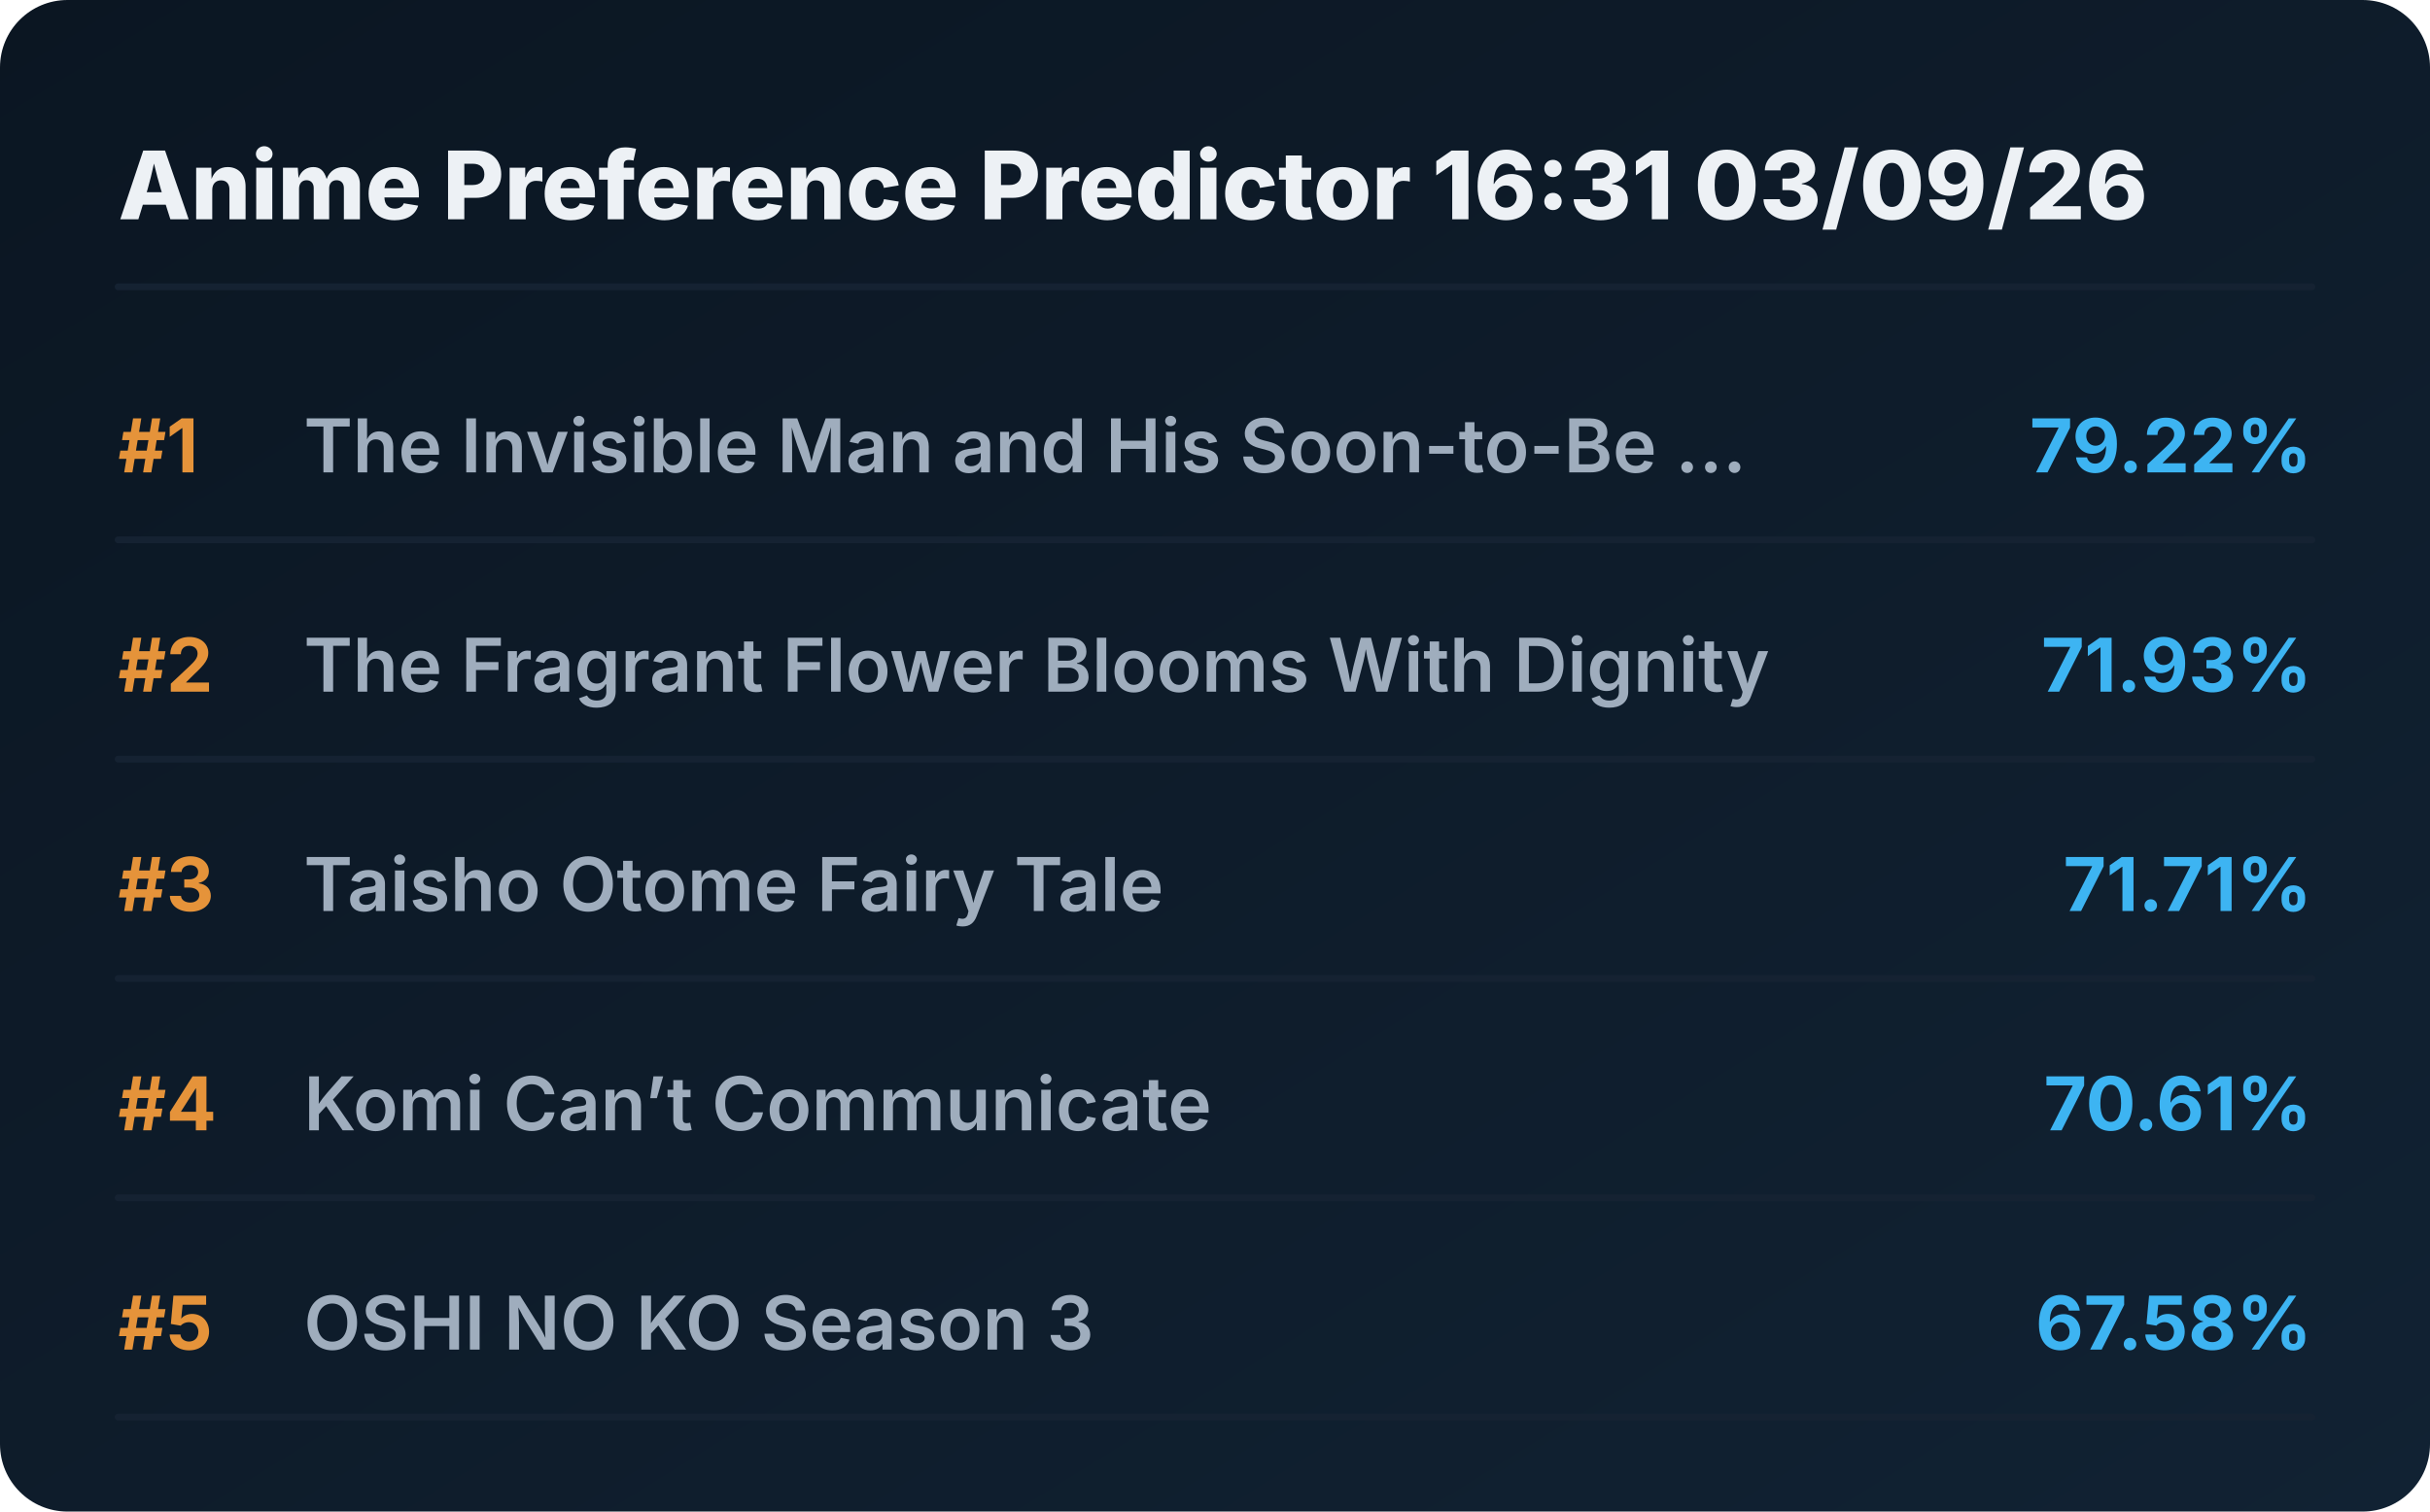
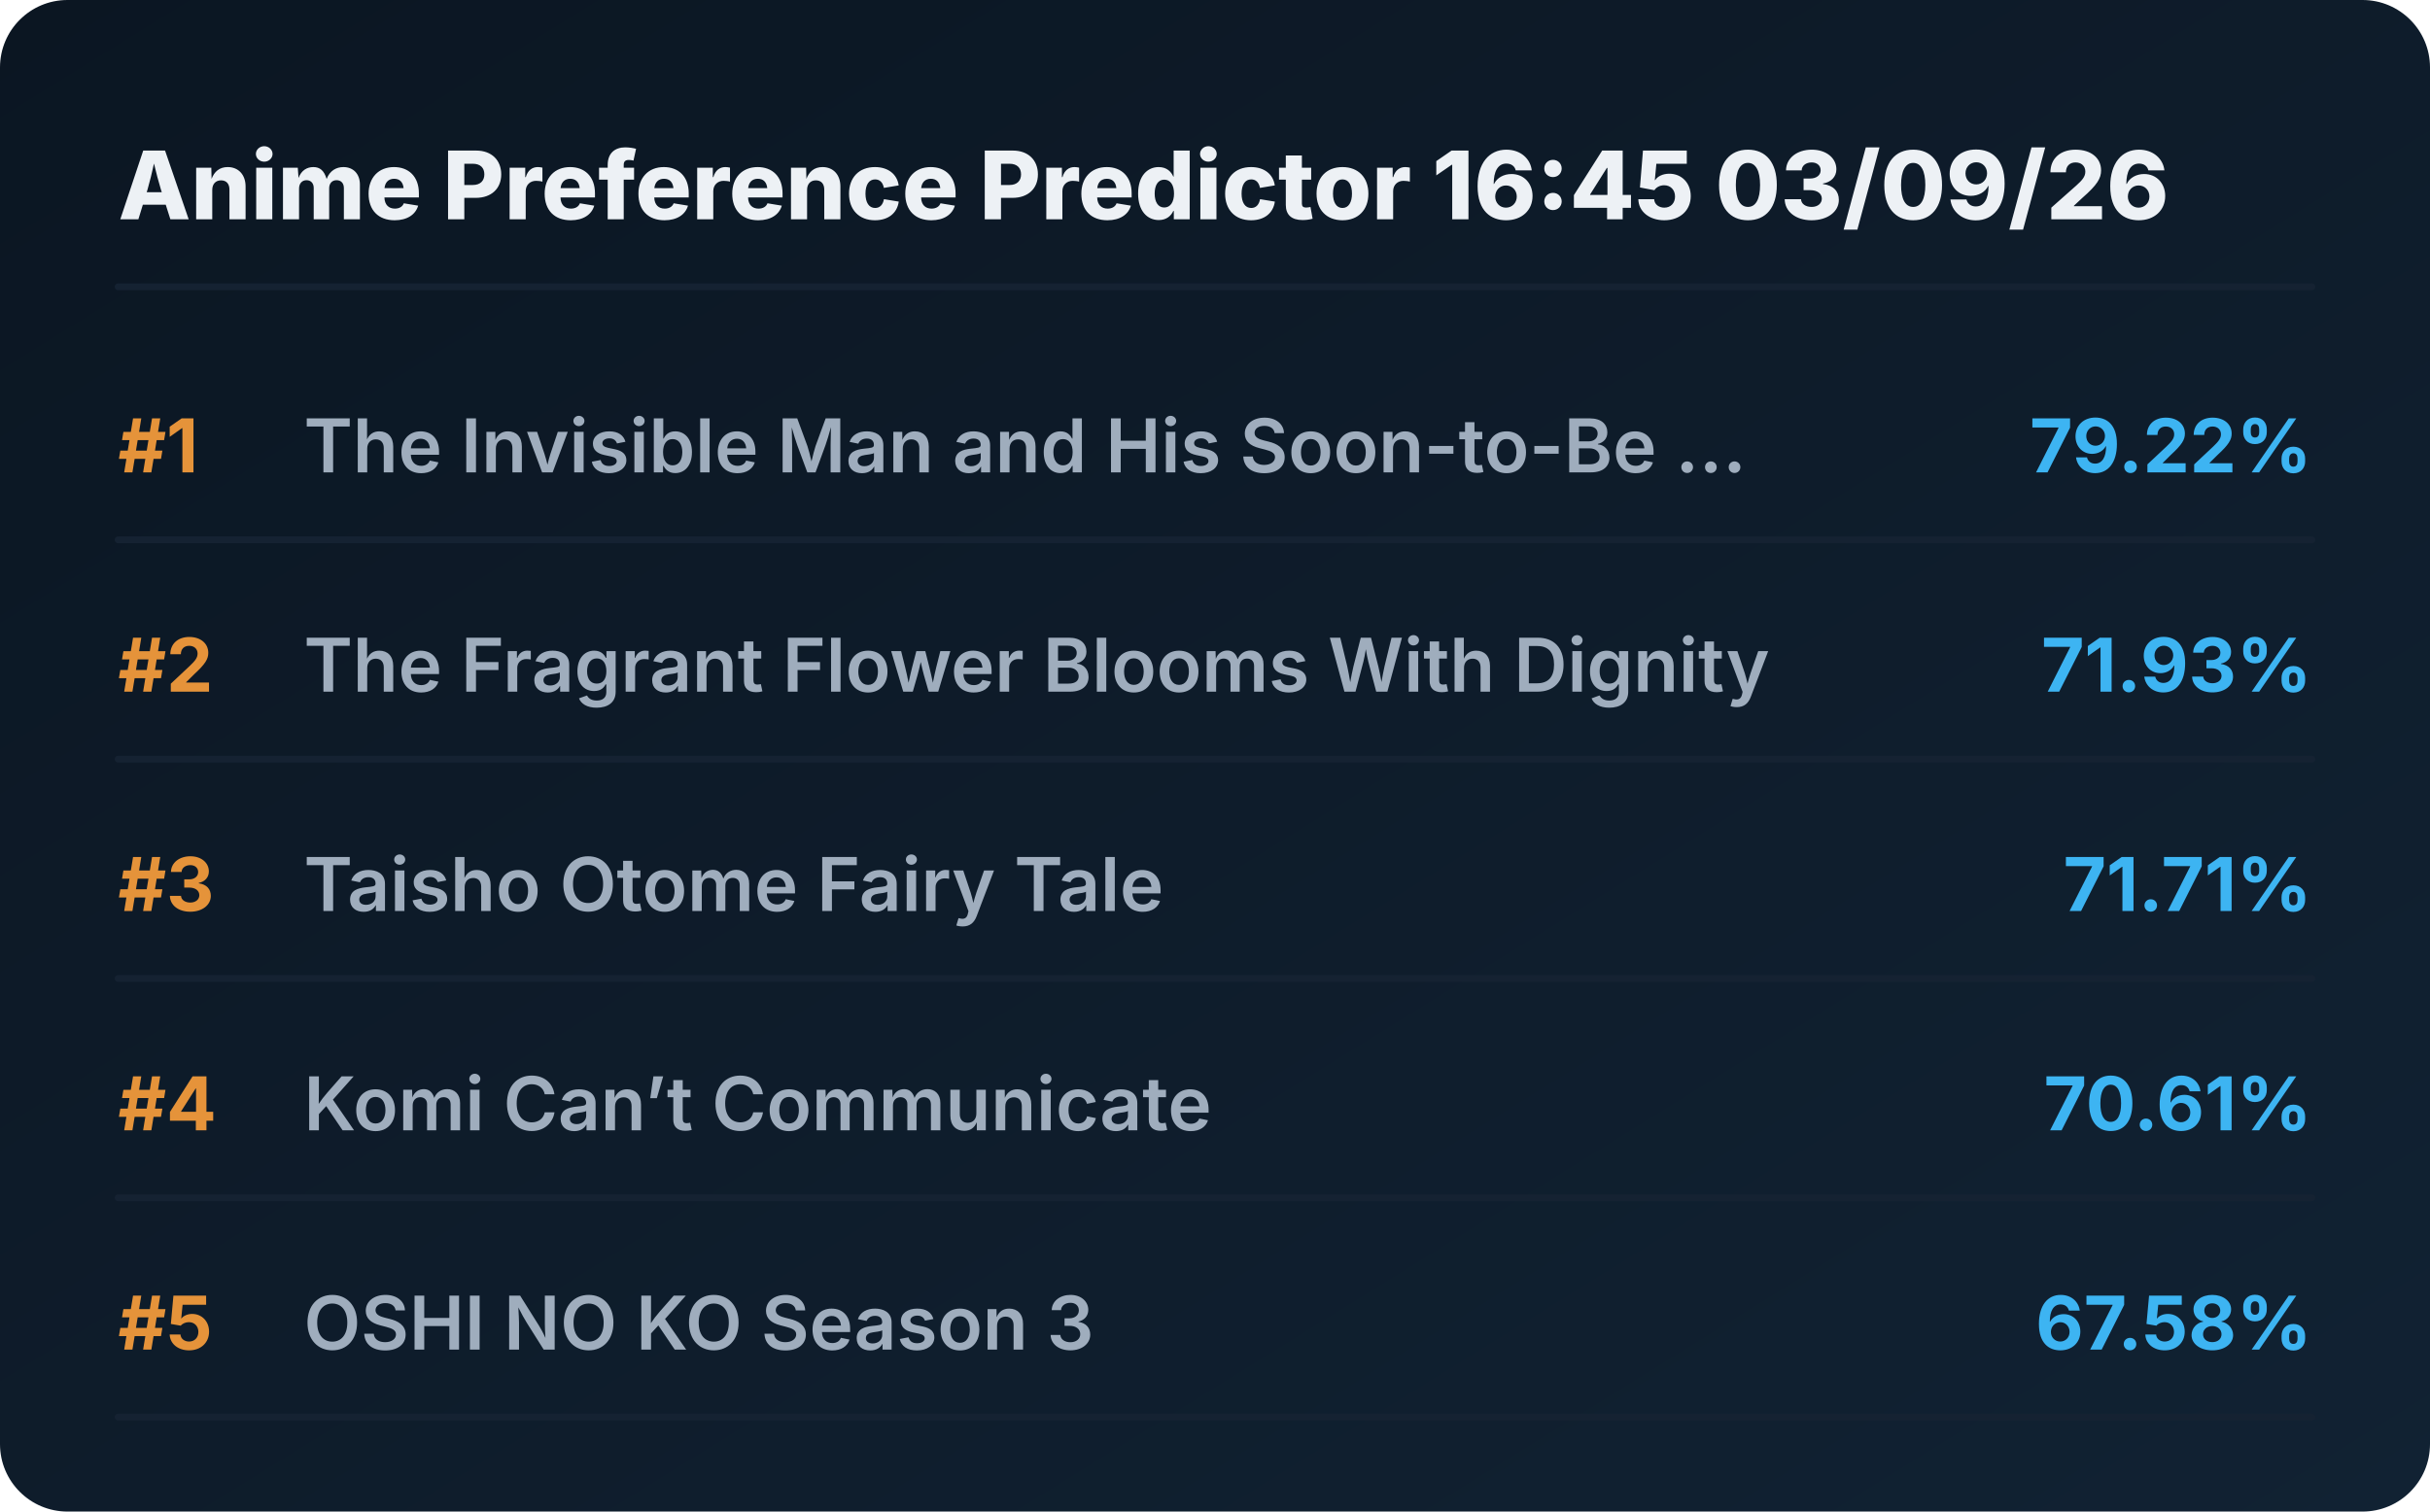
<svg xmlns="http://www.w3.org/2000/svg" viewBox="0 0 720 448" preserveAspectRatio="xMidYMid meet" style="width: 100%; height: auto; max-width: 720px;">
  <defs>
    <linearGradient id="boxGrad" x1="0%" y1="0%" x2="100%" y2="100%">
      <stop offset="0%" stop-color="#0b1622" />
      <stop offset="100%" stop-color="#112233" />
    </linearGradient>
    <clipPath id="titleClip">
      <rect x="90" y="0" width="510" height="100%" />
    </clipPath>
  </defs>
  <style>
    .bg { fill: url(#boxGrad); rx: 20px; }
    .header { font-family: 'Overpass', 'Inter', system-ui, sans-serif; font-weight: 800; font-size: 28px; fill: #edf1f5; }
    .rank { font-family: 'Overpass', 'Inter', system-ui, sans-serif; font-weight: 700; font-size: 22px; fill: #e5933a; }
    .title { font-family: 'Overpass', 'Inter', system-ui, sans-serif; font-weight: 600; font-size: 22px; fill: #9fadbd; }
    .score { font-family: 'Overpass', 'Inter', system-ui, sans-serif; font-weight: 700; font-size: 22px; fill: #3db4f2; }
    .line { stroke: #152232; stroke-width: 2; stroke-linecap: round; }
  </style>
  <rect class="bg" width="720" height="448" />
-   <text x="35" y="65" class="header">Anime Preference Predictor 16:31 03/09/26</text>
+   <text x="35" y="65" class="header">Anime Preference Predictor 16:45 03/09/26</text>
  <line x1="35" y1="85" x2="685" y2="85" class="line" />
  <g transform="translate(0, 0)">
    <text x="35" y="140" class="rank">#1</text>
    <text x="90" y="140" class="title">The Invisible Man and His Soon-to-Be ...</text>
    <text x="685" y="140" class="score" text-anchor="end">79.22%</text>
    <line x1="35" y1="160" x2="685" y2="160" class="line" />
  </g>
  <g transform="translate(0, 65)">
    <text x="35" y="140" class="rank">#2</text>
    <text x="90" y="140" class="title">The Fragrant Flower Blooms With Dignity</text>
    <text x="685" y="140" class="score" text-anchor="end">71.93%</text>
    <line x1="35" y1="160" x2="685" y2="160" class="line" />
  </g>
  <g transform="translate(0, 130)">
    <text x="35" y="140" class="rank">#3</text>
    <text x="90" y="140" class="title">Taisho Otome Fairy Tale</text>
    <text x="685" y="140" class="score" text-anchor="end">71.71%</text>
    <line x1="35" y1="160" x2="685" y2="160" class="line" />
  </g>
  <g transform="translate(0, 195)">
    <text x="35" y="140" class="rank">#4</text>
    <text x="90" y="140" class="title">Komi Can’t Communicate</text>
    <text x="685" y="140" class="score" text-anchor="end">70.61%</text>
    <line x1="35" y1="160" x2="685" y2="160" class="line" />
  </g>
  <g transform="translate(0, 260)">
    <text x="35" y="140" class="rank">#5</text>
    <text x="90" y="140" class="title">OSHI NO KO Season 3</text>
    <text x="685" y="140" class="score" text-anchor="end">67.58%</text>
    <line x1="35" y1="160" x2="685" y2="160" class="line" />
  </g>
</svg>
